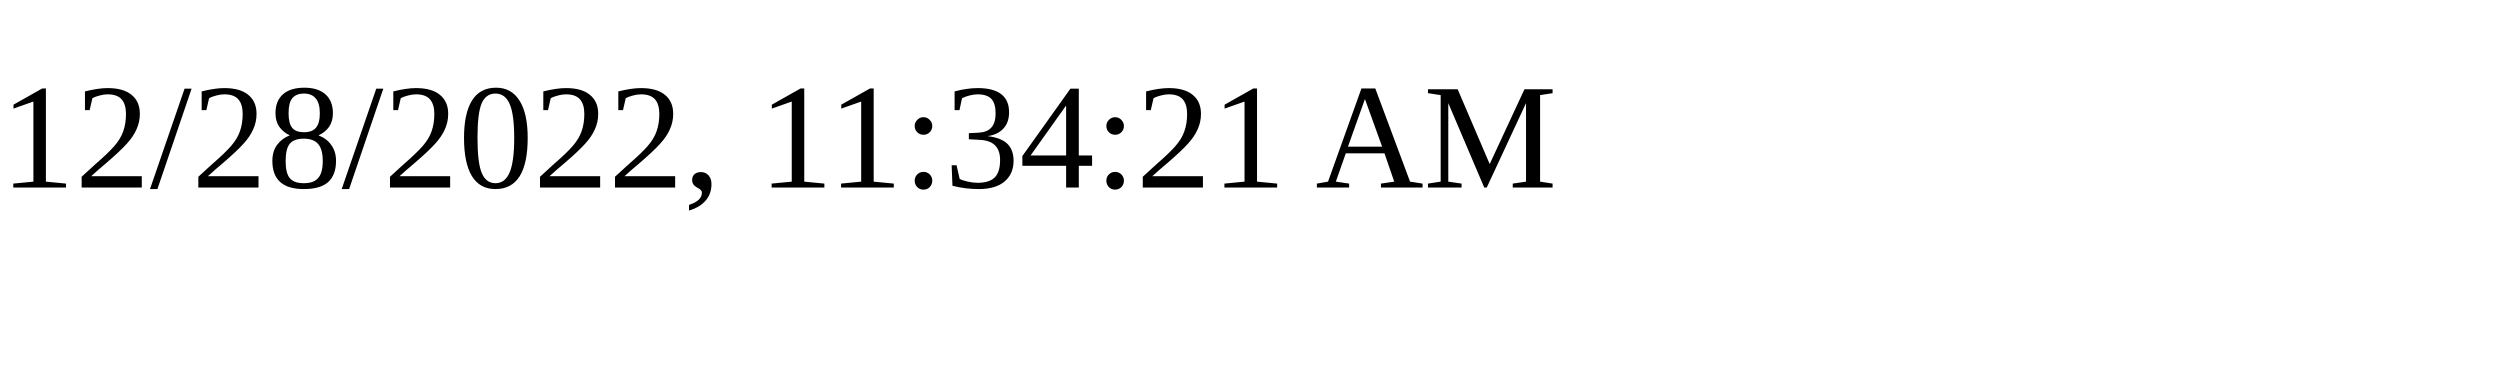
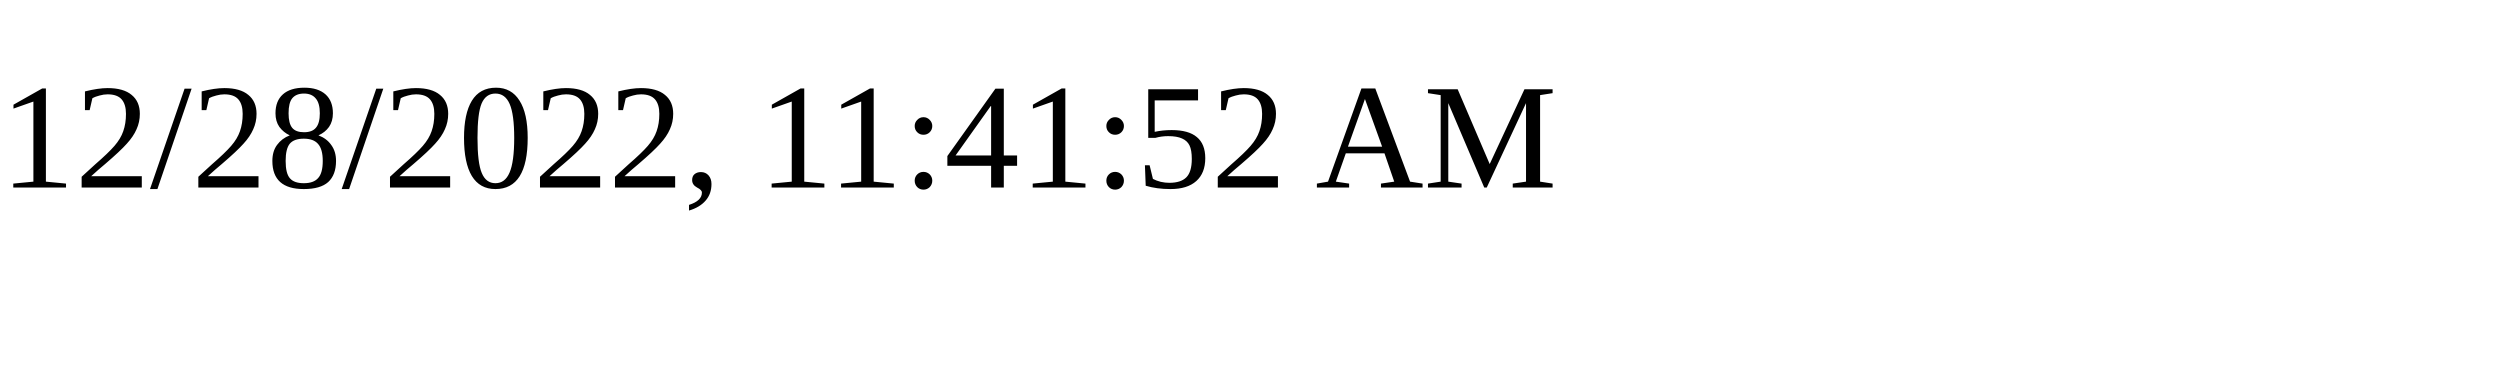
<svg xmlns="http://www.w3.org/2000/svg" height="30" width="200">
-   <text x="0" y="15">12/28/2022, 11:34:21 AM</text>
+   <text x="0" y="15">12/28/2022, 11:41:52 AM</text>
</svg>
